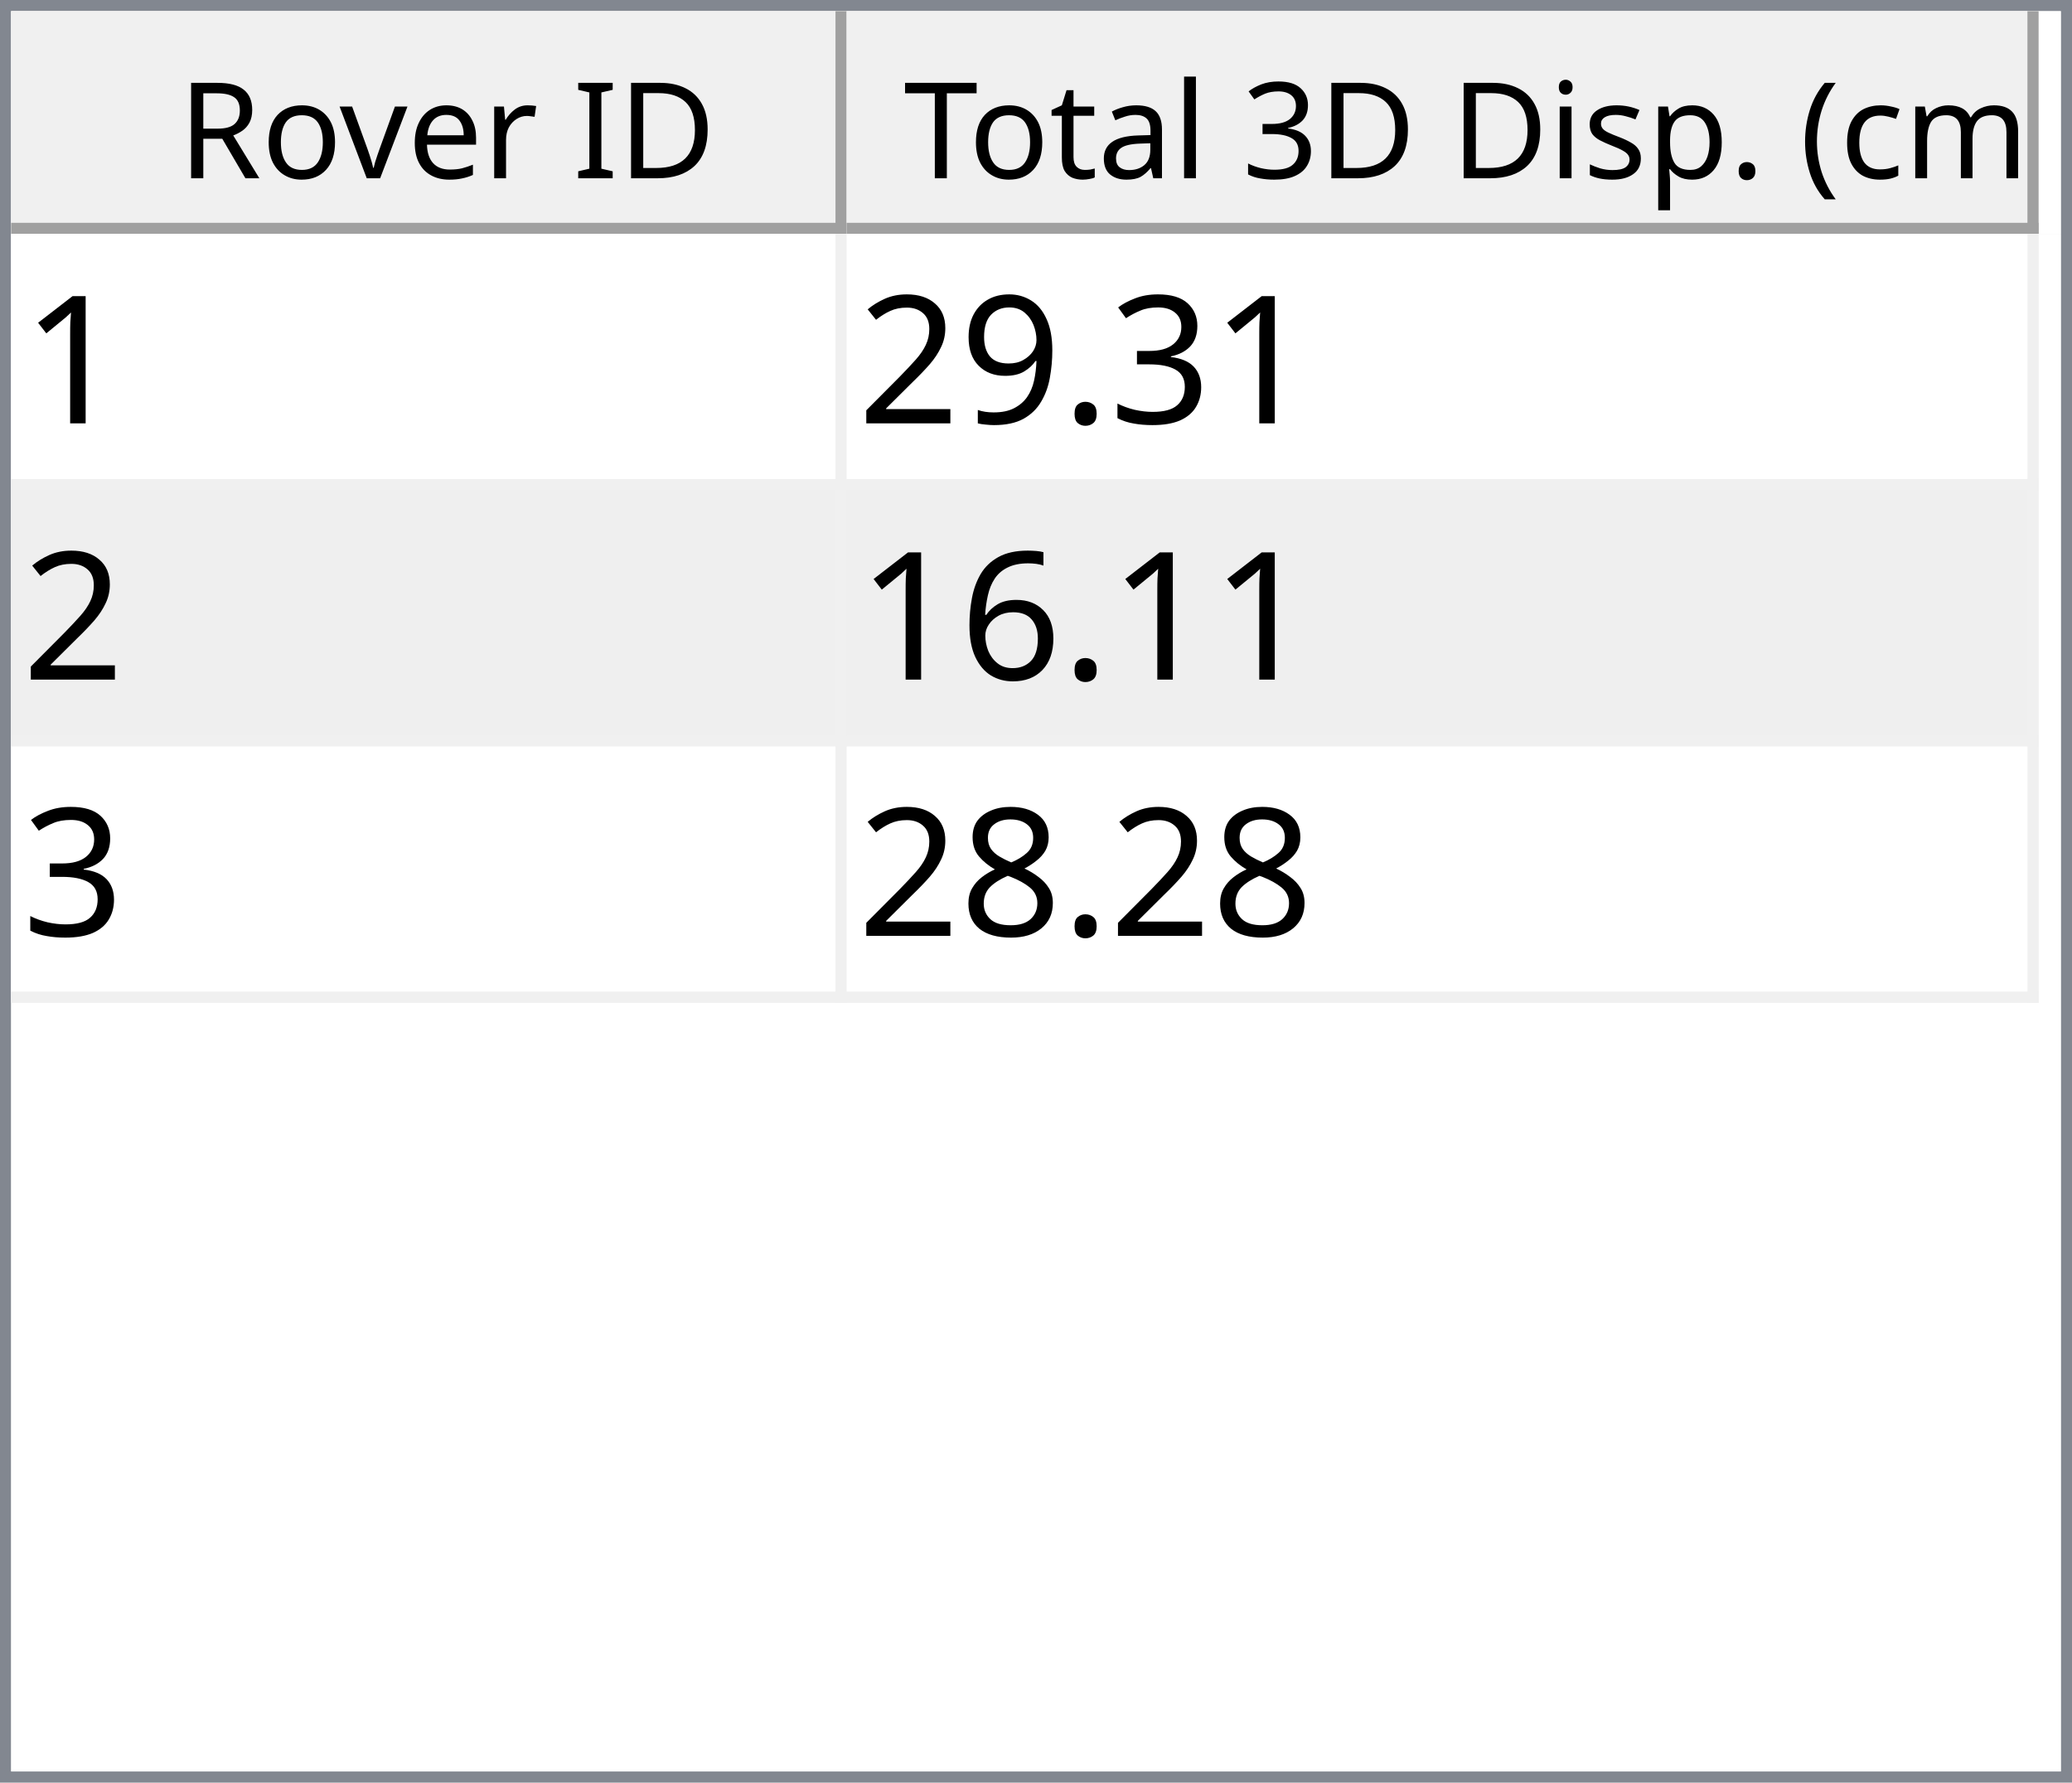
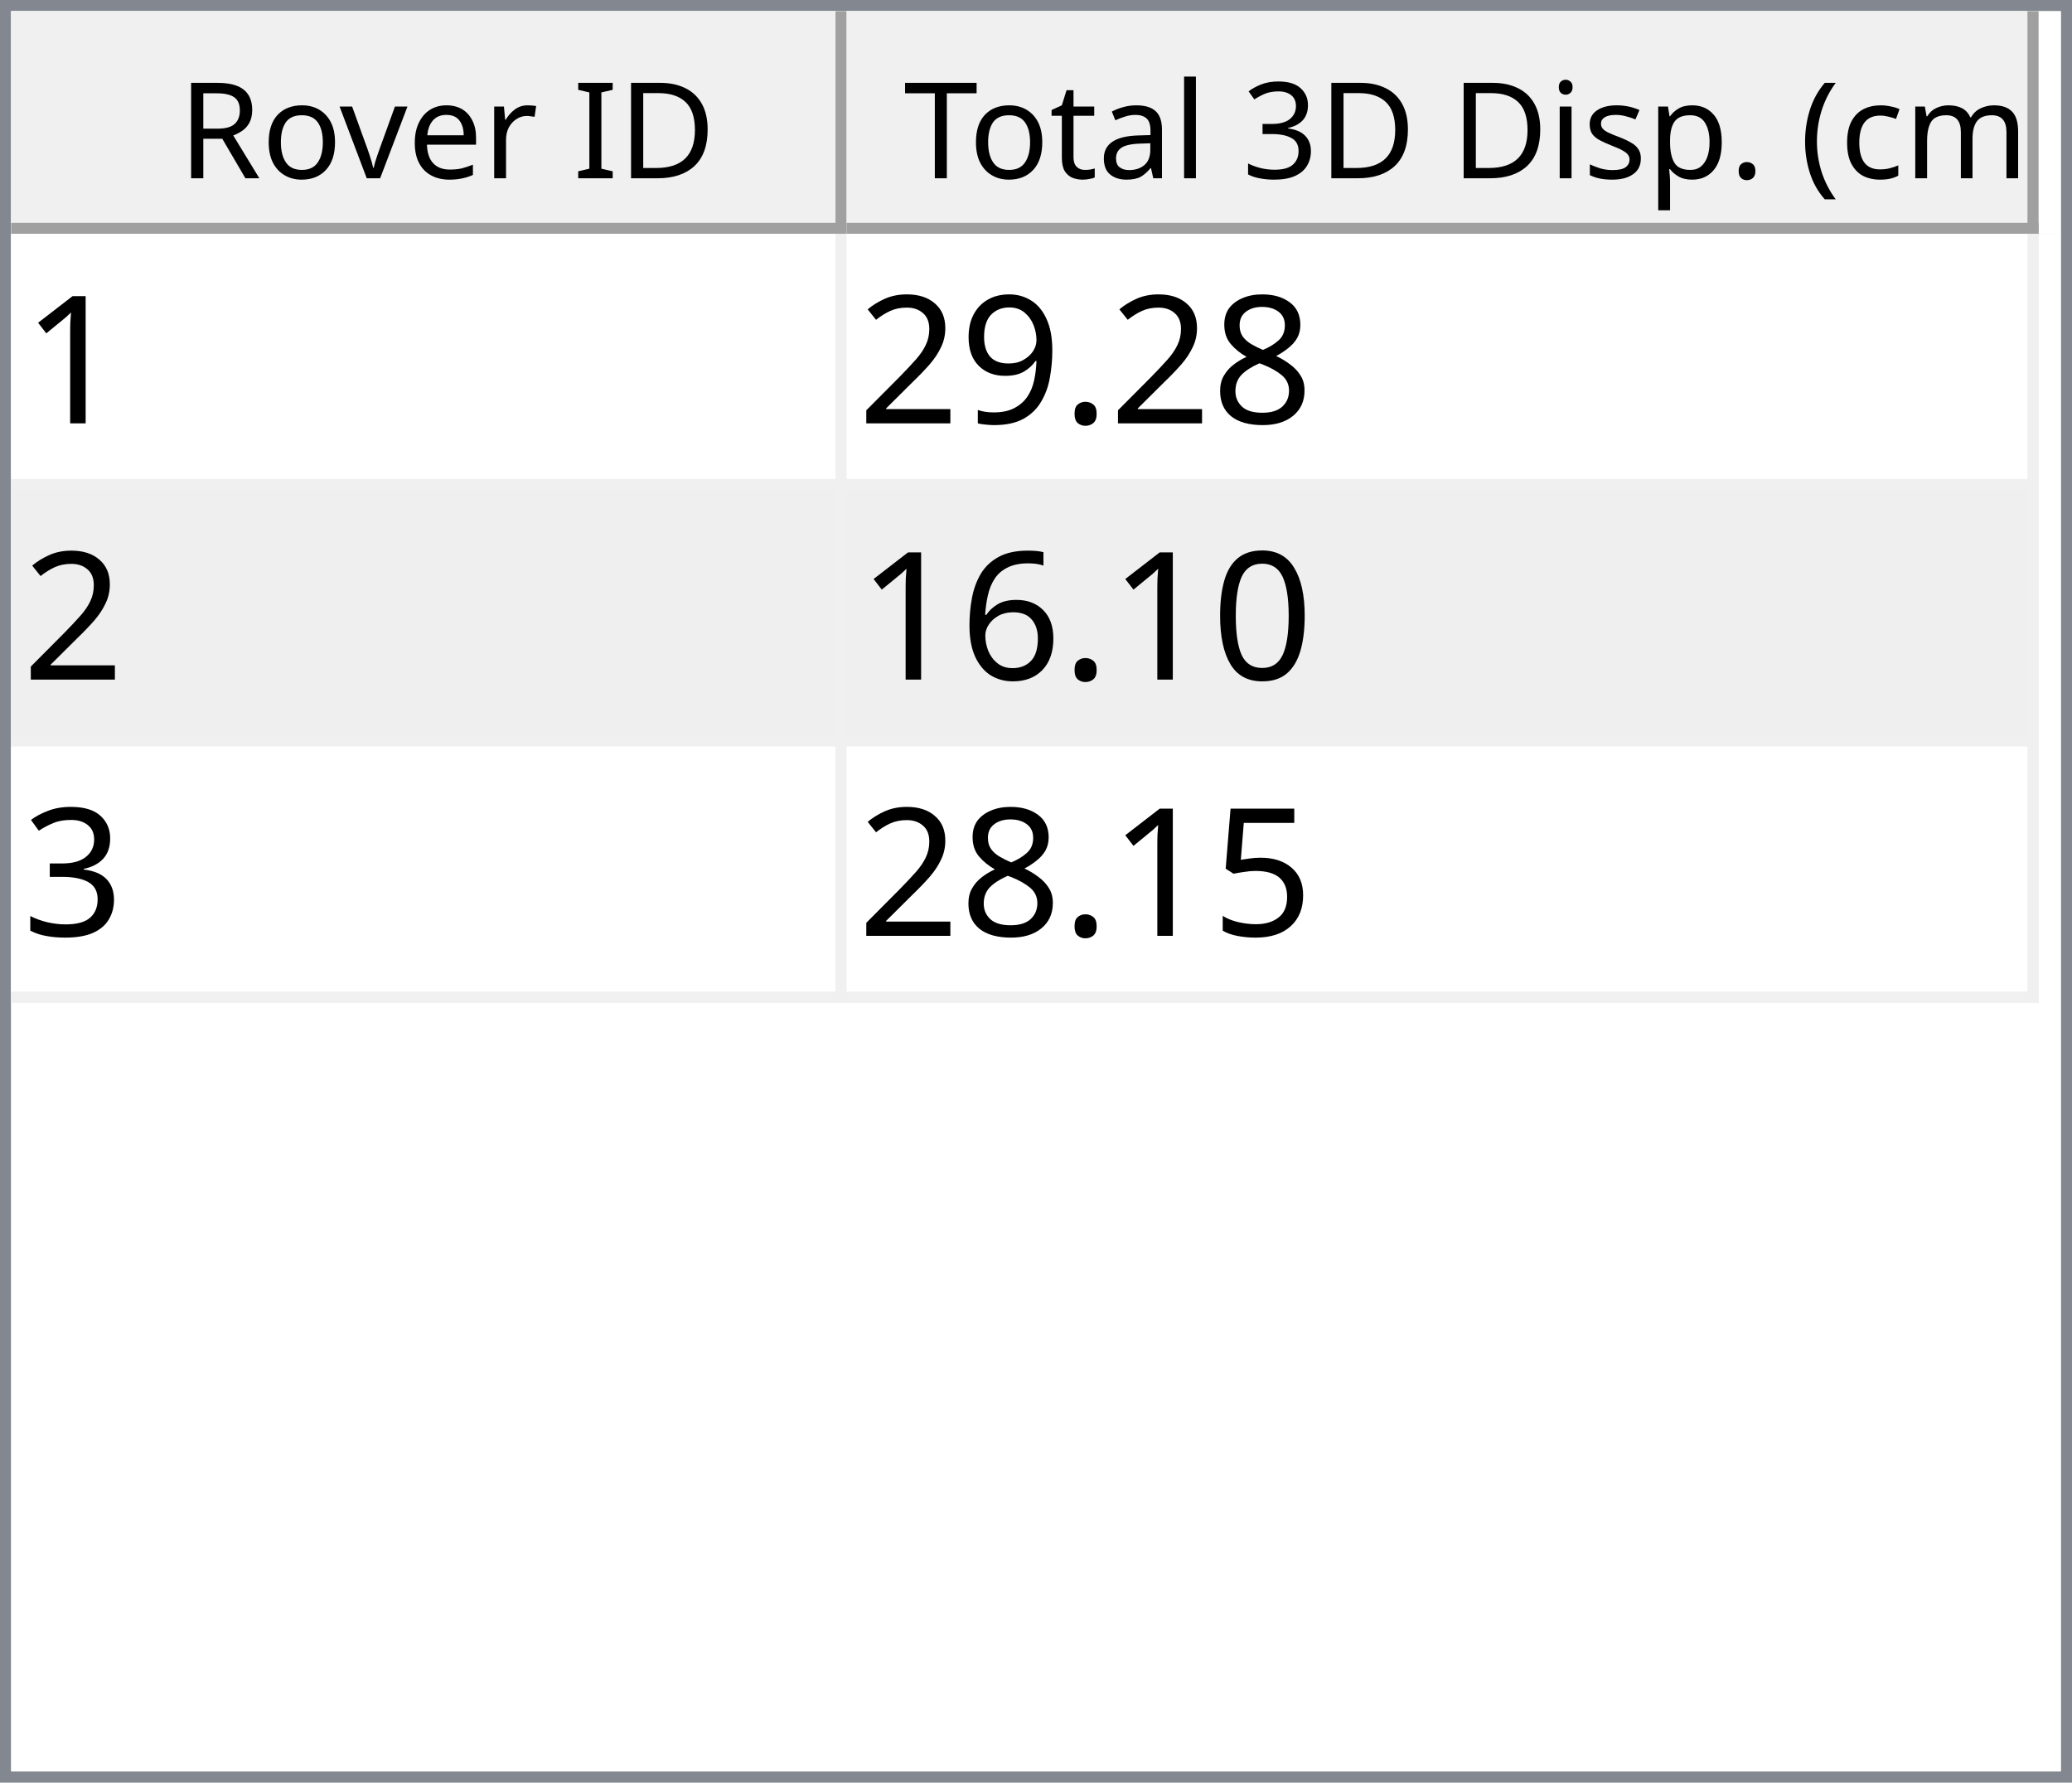
<svg xmlns="http://www.w3.org/2000/svg" style="fill-opacity:1; color-rendering:auto; color-interpolation:auto; text-rendering:auto; stroke:black; stroke-linecap:square; stroke-miterlimit:10; shape-rendering:auto; stroke-opacity:1; fill:black; stroke-dasharray:none; font-weight:normal; stroke-width:1; font-family:'Dialog'; font-style:normal; stroke-linejoin:miter; font-size:12px; stroke-dashoffset:0; image-rendering:auto;" width="186" height="160">
  <defs id="genericDefs" />
  <g>
    <defs id="defs1">
      <clipPath clipPathUnits="userSpaceOnUse" id="clipPath1">
        <path d="M0 0 L186 0 L186 160 L0 160 L0 0 Z" />
      </clipPath>
      <clipPath clipPathUnits="userSpaceOnUse" id="clipPath2">
        <path d="M0 0 L0 160 L186 160 L186 0 Z" />
      </clipPath>
      <clipPath clipPathUnits="userSpaceOnUse" id="clipPath3">
        <path d="M0 0 L0 20 L184 20 L184 0 Z" />
      </clipPath>
      <clipPath clipPathUnits="userSpaceOnUse" id="clipPath4">
        <path d="M0 0 L0 20 L75 20 L75 0 Z" />
      </clipPath>
      <clipPath clipPathUnits="userSpaceOnUse" id="clipPath5">
        <path d="M1 1 L1 19 L74 19 L74 1 Z" />
      </clipPath>
      <clipPath clipPathUnits="userSpaceOnUse" id="clipPath6">
        <path d="M0 0 L0 18 L73 18 L73 0 Z" />
      </clipPath>
      <clipPath clipPathUnits="userSpaceOnUse" id="clipPath7">
        <path d="M-0.5 -0.5 L-0.5 19.5 L74.5 19.5 L74.5 -0.5 Z" />
      </clipPath>
      <clipPath clipPathUnits="userSpaceOnUse" id="clipPath8">
        <path d="M0 0 L0 20 L107 20 L107 0 Z" />
      </clipPath>
      <clipPath clipPathUnits="userSpaceOnUse" id="clipPath9">
        <path d="M1 1 L1 19 L106 19 L106 1 Z" />
      </clipPath>
      <clipPath clipPathUnits="userSpaceOnUse" id="clipPath10">
        <path d="M0 0 L0 18 L105 18 L105 0 Z" />
      </clipPath>
      <clipPath clipPathUnits="userSpaceOnUse" id="clipPath11">
        <path d="M-0.5 -0.5 L-0.5 19.5 L106.5 19.5 L106.5 -0.5 Z" />
      </clipPath>
      <clipPath clipPathUnits="userSpaceOnUse" id="clipPath12">
        <path d="M0 0 L0 138 L184 138 L184 0 Z" />
      </clipPath>
      <clipPath clipPathUnits="userSpaceOnUse" id="clipPath13">
        <path d="M0 0 L0 69 L182 69 L182 0 Z" />
      </clipPath>
      <clipPath clipPathUnits="userSpaceOnUse" id="clipPath14">
        <path d="M-0.5 -0.5 L-0.5 68.5 L181.5 68.5 L181.5 -0.5 Z" />
      </clipPath>
      <clipPath clipPathUnits="userSpaceOnUse" id="clipPath15">
        <path d="M0 0 L0 22 L74 22 L74 0 Z" />
      </clipPath>
      <clipPath clipPathUnits="userSpaceOnUse" id="clipPath16">
        <path d="M0 0 L0 22 L106 22 L106 0 Z" />
      </clipPath>
      <font horiz-adv-x="64.551" id="font1">
        <font-face ascent="107.91" descent="25.098" units-per-em="100" style="font-style:normal; font-family:Segoe UI; font-weight:normal;" />
        <missing-glyph horiz-adv-x="64.551" d="M8.109 0 L8.109 68.266 L56.453 68.266 L56.453 0 L8.109 0 ZM15.328 7.234 L49.219 7.234 L49.219 61.031 L15.328 61.031 L15.328 7.234 Z" />
        <glyph unicode="D" horiz-adv-x="70.117" d="M9.188 0 L9.188 70.016 L28.516 70.016 Q65.531 70.016 65.531 35.891 Q65.531 19.672 55.25 9.836 Q44.969 0 27.734 0 L9.188 0 ZM17.391 62.594 L17.391 7.422 L27.828 7.422 Q41.609 7.422 49.273 14.797 Q56.938 22.172 56.938 35.688 Q56.938 62.594 28.328 62.594 L17.391 62.594 Z" />
        <glyph unicode="I" horiz-adv-x="26.611" d="M17.391 0 L9.188 0 L9.188 70.016 L17.391 70.016 L17.391 0 Z" />
        <glyph unicode=" " horiz-adv-x="27.393" d="" />
        <glyph unicode="r" horiz-adv-x="34.766" d="M34.188 41.891 Q32.078 43.5 28.125 43.5 Q23 43.5 19.555 38.672 Q16.109 33.844 16.109 25.484 L16.109 0 L8.109 0 L8.109 50 L16.109 50 L16.109 39.703 L16.312 39.703 Q18.016 44.969 21.531 47.922 Q25.047 50.875 29.391 50.875 Q32.516 50.875 34.188 50.203 L34.188 41.891 Z" />
        <glyph unicode="e" horiz-adv-x="52.295" d="M48.297 23 L12.984 23 Q13.188 14.656 17.484 10.109 Q21.781 5.562 29.297 5.562 Q37.75 5.562 44.828 11.141 L44.828 3.609 Q38.234 -1.172 27.391 -1.172 Q16.797 -1.172 10.742 5.641 Q4.688 12.453 4.688 24.812 Q4.688 36.469 11.305 43.82 Q17.922 51.172 27.734 51.172 Q37.547 51.172 42.922 44.828 Q48.297 38.484 48.297 27.203 L48.297 23 ZM40.094 29.781 Q40.047 36.719 36.75 40.578 Q33.453 44.438 27.594 44.438 Q21.922 44.438 17.969 40.383 Q14.016 36.328 13.094 29.781 L40.094 29.781 Z" />
        <glyph unicode="v" horiz-adv-x="47.9" d="M47.406 50 L27.484 0 L19.625 0 L0.688 50 L9.469 50 L22.172 13.672 Q23.578 9.672 23.922 6.688 L24.125 6.688 Q24.609 10.453 25.688 13.484 L38.969 50 L47.406 50 Z" />
        <glyph unicode="o" horiz-adv-x="58.594" d="M29 -1.172 Q17.922 -1.172 11.305 5.836 Q4.688 12.844 4.688 24.422 Q4.688 37.016 11.57 44.094 Q18.453 51.172 30.172 51.172 Q41.359 51.172 47.633 44.289 Q53.906 37.406 53.906 25.203 Q53.906 13.234 47.141 6.031 Q40.375 -1.172 29 -1.172 ZM29.594 44.438 Q21.875 44.438 17.383 39.188 Q12.891 33.938 12.891 24.703 Q12.891 15.828 17.43 10.695 Q21.969 5.562 29.594 5.562 Q37.359 5.562 41.531 10.594 Q45.703 15.625 45.703 24.906 Q45.703 34.281 41.531 39.359 Q37.359 44.438 29.594 44.438 Z" />
        <glyph unicode="R" horiz-adv-x="59.814" d="M59.375 0 L49.609 0 L37.891 19.625 Q36.281 22.359 34.766 24.289 Q33.25 26.219 31.664 27.438 Q30.078 28.656 28.25 29.219 Q26.422 29.781 24.125 29.781 L17.391 29.781 L17.391 0 L9.188 0 L9.188 70.016 L30.078 70.016 Q34.672 70.016 38.555 68.867 Q42.438 67.719 45.289 65.375 Q48.141 63.031 49.758 59.547 Q51.375 56.062 51.375 51.375 Q51.375 47.703 50.273 44.656 Q49.172 41.609 47.148 39.211 Q45.125 36.812 42.266 35.133 Q39.406 33.453 35.844 32.516 L35.844 32.328 Q37.594 31.547 38.891 30.547 Q40.188 29.547 41.359 28.18 Q42.531 26.812 43.68 25.078 Q44.828 23.344 46.234 21.047 L59.375 0 ZM17.391 62.594 L17.391 37.203 L28.516 37.203 Q31.594 37.203 34.203 38.133 Q36.812 39.062 38.719 40.797 Q40.625 42.531 41.703 45.047 Q42.781 47.562 42.781 50.688 Q42.781 56.297 39.141 59.445 Q35.5 62.594 28.609 62.594 L17.391 62.594 Z" />
        <glyph unicode=")" horiz-adv-x="30.176" d="M8.297 -15.922 L1.172 -15.922 Q16.406 2.344 16.406 26.812 Q16.406 51.469 1.078 70.016 L8.297 70.016 Q23.531 52.156 23.531 26.703 Q23.531 1.375 8.297 -15.922 Z" />
        <glyph unicode="m" horiz-adv-x="86.133" d="M79.109 0 L71.094 0 L71.094 28.719 Q71.094 37.016 68.531 40.727 Q65.969 44.438 59.906 44.438 Q54.781 44.438 51.195 39.75 Q47.609 35.062 47.609 28.516 L47.609 0 L39.594 0 L39.594 29.688 Q39.594 44.438 28.219 44.438 Q22.953 44.438 19.531 40.016 Q16.109 35.594 16.109 28.516 L16.109 0 L8.109 0 L8.109 50 L16.109 50 L16.109 42.094 L16.312 42.094 Q21.625 51.172 31.844 51.172 Q36.969 51.172 40.773 48.312 Q44.578 45.453 46 40.828 Q51.562 51.172 62.594 51.172 Q79.109 51.172 79.109 30.812 L79.109 0 Z" />
        <glyph unicode="c" horiz-adv-x="46.191" d="M42.188 2.297 Q36.422 -1.172 28.516 -1.172 Q17.828 -1.172 11.258 5.789 Q4.688 12.75 4.688 23.828 Q4.688 36.188 11.766 43.68 Q18.844 51.172 30.672 51.172 Q37.25 51.172 42.281 48.734 L42.281 40.531 Q36.719 44.438 30.375 44.438 Q22.703 44.438 17.797 38.945 Q12.891 33.453 12.891 24.516 Q12.891 15.719 17.508 10.641 Q22.125 5.562 29.891 5.562 Q36.422 5.562 42.188 9.906 L42.188 2.297 Z" />
        <glyph unicode="(" horiz-adv-x="30.176" d="M29.109 -15.922 L21.969 -15.922 Q6.844 1.375 6.844 26.703 Q6.844 52.156 21.969 70.016 L29.203 70.016 Q13.875 51.469 13.875 26.812 Q13.875 2.344 29.109 -15.922 Z" />
        <glyph unicode="." horiz-adv-x="21.68" d="M10.891 -1.078 Q8.641 -1.078 7.055 0.539 Q5.469 2.156 5.469 4.391 Q5.469 6.641 7.055 8.273 Q8.641 9.906 10.891 9.906 Q13.188 9.906 14.797 8.273 Q16.406 6.641 16.406 4.391 Q16.406 2.156 14.797 0.539 Q13.188 -1.078 10.891 -1.078 Z" />
        <glyph unicode="p" horiz-adv-x="58.789" d="M16.312 7.234 L16.109 7.234 L16.109 -23 L8.109 -23 L8.109 50 L16.109 50 L16.109 41.219 L16.312 41.219 Q22.219 51.172 33.594 51.172 Q43.266 51.172 48.688 44.461 Q54.109 37.75 54.109 26.469 Q54.109 13.922 48 6.375 Q41.891 -1.172 31.297 -1.172 Q21.578 -1.172 16.312 7.234 ZM16.109 27.391 L16.109 20.406 Q16.109 14.203 20.141 9.883 Q24.172 5.562 30.375 5.562 Q37.641 5.562 41.773 11.133 Q45.906 16.703 45.906 26.609 Q45.906 34.969 42.047 39.703 Q38.188 44.438 31.594 44.438 Q24.609 44.438 20.359 39.578 Q16.109 34.719 16.109 27.391 Z" />
        <glyph unicode="s" horiz-adv-x="42.432" d="M5.078 1.812 L5.078 10.406 Q11.625 5.562 19.484 5.562 Q30.031 5.562 30.031 12.594 Q30.031 14.594 29.125 15.992 Q28.219 17.391 26.68 18.461 Q25.141 19.531 23.07 20.383 Q21 21.234 18.609 22.172 Q15.281 23.484 12.766 24.828 Q10.25 26.172 8.57 27.859 Q6.891 29.547 6.031 31.695 Q5.172 33.844 5.172 36.719 Q5.172 40.234 6.789 42.945 Q8.406 45.656 11.086 47.484 Q13.766 49.312 17.211 50.242 Q20.656 51.172 24.312 51.172 Q30.812 51.172 35.938 48.922 L35.938 40.828 Q30.422 44.438 23.25 44.438 Q21 44.438 19.195 43.922 Q17.391 43.406 16.094 42.477 Q14.797 41.547 14.086 40.258 Q13.375 38.969 13.375 37.406 Q13.375 35.453 14.086 34.133 Q14.797 32.812 16.164 31.789 Q17.531 30.766 19.484 29.938 Q21.438 29.109 23.922 28.125 Q27.25 26.859 29.883 25.516 Q32.516 24.172 34.375 22.484 Q36.234 20.797 37.234 18.602 Q38.234 16.406 38.234 13.375 Q38.234 9.672 36.602 6.938 Q34.969 4.203 32.234 2.398 Q29.5 0.594 25.93 -0.289 Q22.359 -1.172 18.453 -1.172 Q10.75 -1.172 5.078 1.812 Z" />
        <glyph unicode="i" horiz-adv-x="24.219" d="M12.203 62.703 Q10.062 62.703 8.547 64.164 Q7.031 65.625 7.031 67.875 Q7.031 70.125 8.547 71.609 Q10.062 73.094 12.203 73.094 Q14.406 73.094 15.945 71.609 Q17.484 70.125 17.484 67.875 Q17.484 65.719 15.945 64.211 Q14.406 62.703 12.203 62.703 ZM16.109 0 L8.109 0 L8.109 50 L16.109 50 L16.109 0 Z" />
        <glyph unicode="3" horiz-adv-x="53.906" d="M46.531 19.828 Q46.531 15.094 44.75 11.211 Q42.969 7.328 39.719 4.57 Q36.469 1.812 31.93 0.297 Q27.391 -1.219 21.922 -1.219 Q11.922 -1.219 6 2.594 L6 11.188 Q13.094 5.609 22.219 5.609 Q25.875 5.609 28.828 6.539 Q31.781 7.469 33.906 9.227 Q36.031 10.984 37.18 13.477 Q38.328 15.969 38.328 19.094 Q38.328 32.812 18.797 32.812 L12.984 32.812 L12.984 39.594 L18.5 39.594 Q35.797 39.594 35.797 52.484 Q35.797 64.406 22.609 64.406 Q15.188 64.406 8.688 59.422 L8.688 67.188 Q15.375 71.188 24.609 71.188 Q29 71.188 32.57 69.969 Q36.141 68.75 38.68 66.555 Q41.219 64.359 42.609 61.281 Q44 58.203 44 54.5 Q44 40.672 30.031 36.719 L30.031 36.531 Q33.594 36.141 36.625 34.797 Q39.656 33.453 41.852 31.305 Q44.047 29.156 45.289 26.25 Q46.531 23.344 46.531 19.828 Z" />
        <glyph unicode="l" horiz-adv-x="24.219" d="M16.109 0 L8.109 0 L8.109 74.031 L16.109 74.031 L16.109 0 Z" />
        <glyph unicode="a" horiz-adv-x="50.879" d="M43.891 0 L35.891 0 L35.891 7.812 L35.688 7.812 Q30.469 -1.172 20.312 -1.172 Q12.844 -1.172 8.617 2.781 Q4.391 6.734 4.391 13.281 Q4.391 27.297 20.906 29.594 L35.891 31.688 Q35.891 44.438 25.594 44.438 Q16.547 44.438 9.281 38.281 L9.281 46.484 Q16.656 51.172 26.266 51.172 Q43.891 51.172 43.891 32.516 L43.891 0 ZM35.891 25.297 L23.828 23.641 Q18.266 22.859 15.43 20.875 Q12.594 18.891 12.594 13.875 Q12.594 10.203 15.211 7.883 Q17.828 5.562 22.172 5.562 Q28.125 5.562 32.008 9.742 Q35.891 13.922 35.891 20.312 L35.891 25.297 Z" />
        <glyph unicode="t" horiz-adv-x="33.887" d="M31.297 0.484 Q28.469 -1.078 23.828 -1.078 Q10.688 -1.078 10.688 13.578 L10.688 43.172 L2.094 43.172 L2.094 50 L10.688 50 L10.688 62.203 L18.703 64.797 L18.703 50 L31.297 50 L31.297 43.172 L18.703 43.172 L18.703 14.984 Q18.703 9.969 20.414 7.82 Q22.125 5.672 26.078 5.672 Q29.109 5.672 31.297 7.328 L31.297 0.484 Z" />
        <glyph unicode="T" horiz-adv-x="52.393" d="M50.594 62.594 L30.375 62.594 L30.375 0 L22.172 0 L22.172 62.594 L2 62.594 L2 70.016 L50.594 70.016 L50.594 62.594 Z" />
      </font>
      <font horiz-adv-x="75.0" id="font2">
        <font-face ascent="100.537" descent="21.973" units-per-em="100" style="font-style:normal; font-family:sans-serif; font-weight:normal;" />
        <missing-glyph horiz-adv-x="75.0" d="M12.5 0 L12.5 62.5 L62.5 62.5 L62.5 0 L12.5 0 ZM14.062 1.562 L60.938 1.562 L60.938 60.938 L14.062 60.938 L14.062 1.562 Z" />
        <glyph unicode="1" horiz-adv-x="55.615" d="M37.25 0 L28.469 0 L28.469 56 Q25.297 52.984 20.141 49.953 Q14.984 46.922 10.891 45.406 L10.891 53.906 Q18.266 57.375 23.781 62.305 Q29.297 67.234 31.594 71.875 L37.25 71.875 L37.25 0 Z" />
-         <glyph unicode="3" horiz-adv-x="55.615" d="M4.203 18.891 L12.984 20.062 Q14.5 12.594 18.141 9.297 Q21.781 6 27 6 Q33.203 6 37.477 10.297 Q41.75 14.594 41.75 20.953 Q41.75 27 37.797 30.93 Q33.844 34.859 27.734 34.859 Q25.25 34.859 21.531 33.891 L22.516 41.609 Q23.391 41.5 23.922 41.5 Q29.547 41.5 34.039 44.43 Q38.531 47.359 38.531 53.469 Q38.531 58.297 35.258 61.477 Q31.984 64.656 26.812 64.656 Q21.688 64.656 18.266 61.43 Q14.844 58.203 13.875 51.766 L5.078 53.328 Q6.688 62.156 12.398 67.016 Q18.109 71.875 26.609 71.875 Q32.469 71.875 37.398 69.359 Q42.328 66.844 44.945 62.5 Q47.562 58.156 47.562 53.266 Q47.562 48.641 45.07 44.828 Q42.578 41.016 37.703 38.766 Q44.047 37.312 47.562 32.695 Q51.078 28.078 51.078 21.141 Q51.078 11.766 44.242 5.25 Q37.406 -1.266 26.953 -1.266 Q17.531 -1.266 11.305 4.352 Q5.078 9.969 4.203 18.891 Z" />
+         <glyph unicode="8" horiz-adv-x="55.615" d="M17.672 38.812 Q12.203 40.828 9.57 44.539 Q6.938 48.25 6.938 53.422 Q6.938 61.234 12.555 66.555 Q18.172 71.875 27.484 71.875 Q36.859 71.875 42.578 66.43 Q48.297 60.984 48.297 53.172 Q48.297 48.188 45.68 44.508 Q43.062 40.828 37.75 38.812 Q44.344 36.672 47.781 31.883 Q51.219 27.094 51.219 20.453 Q51.219 11.281 44.727 5.031 Q38.234 -1.219 27.641 -1.219 Q17.047 -1.219 10.547 5.055 Q4.047 11.328 4.047 20.703 Q4.047 27.688 7.594 32.398 Q11.141 37.109 17.672 38.812 ZM15.922 53.719 Q15.922 48.641 19.195 45.414 Q22.469 42.188 27.688 42.188 Q32.766 42.188 36.016 45.383 Q39.266 48.578 39.266 53.219 Q39.266 58.062 35.914 61.359 Q32.562 64.656 27.594 64.656 Q22.562 64.656 19.242 61.43 Q15.922 58.203 15.922 53.719 ZM13.094 20.656 Q13.094 16.891 14.875 13.375 Q16.656 9.859 20.172 7.93 Q23.688 6 27.734 6 Q34.031 6 38.133 10.055 Q42.234 14.109 42.234 20.359 Q42.234 26.703 38.016 30.859 Q33.797 35.016 27.438 35.016 Q21.234 35.016 17.164 30.914 Q13.094 26.812 13.094 20.656 Z" />
        <glyph unicode="." horiz-adv-x="27.783" d="M9.078 0 L9.078 10.016 L19.094 10.016 L19.094 0 L9.078 0 Z" />
        <glyph unicode="9" horiz-adv-x="55.615" d="M5.469 16.547 L13.922 17.328 Q14.984 11.375 18.016 8.688 Q21.047 6 25.781 6 Q29.828 6 32.883 7.859 Q35.938 9.719 37.891 12.82 Q39.844 15.922 41.164 21.195 Q42.484 26.469 42.484 31.938 Q42.484 32.516 42.438 33.688 Q39.797 29.5 35.234 26.883 Q30.672 24.266 25.344 24.266 Q16.453 24.266 10.305 30.711 Q4.156 37.156 4.156 47.703 Q4.156 58.594 10.578 65.234 Q17 71.875 26.656 71.875 Q33.641 71.875 39.43 68.117 Q45.219 64.359 48.219 57.398 Q51.219 50.438 51.219 37.25 Q51.219 23.531 48.242 15.406 Q45.266 7.281 39.383 3.031 Q33.5 -1.219 25.594 -1.219 Q17.188 -1.219 11.867 3.445 Q6.547 8.109 5.469 16.547 ZM41.453 48.141 Q41.453 55.719 37.43 60.156 Q33.406 64.594 27.734 64.594 Q21.875 64.594 17.531 59.812 Q13.188 55.031 13.188 47.406 Q13.188 40.578 17.312 36.305 Q21.438 32.031 27.484 32.031 Q33.594 32.031 37.523 36.305 Q41.453 40.578 41.453 48.141 Z" />
        <glyph unicode="2" horiz-adv-x="55.615" d="M50.344 8.453 L50.344 0 L3.031 0 Q2.938 3.172 4.047 6.109 Q5.859 10.938 9.836 15.625 Q13.812 20.312 21.344 26.469 Q33.016 36.031 37.117 41.625 Q41.219 47.219 41.219 52.203 Q41.219 57.422 37.477 61.008 Q33.734 64.594 27.734 64.594 Q21.391 64.594 17.578 60.789 Q13.766 56.984 13.719 50.25 L4.688 51.172 Q5.609 61.281 11.664 66.578 Q17.719 71.875 27.938 71.875 Q38.234 71.875 44.242 66.164 Q50.25 60.453 50.25 52 Q50.25 47.703 48.492 43.555 Q46.734 39.406 42.656 34.812 Q38.578 30.219 29.109 22.219 Q21.188 15.578 18.945 13.211 Q16.703 10.844 15.234 8.453 L50.344 8.453 Z" />
+         <glyph unicode="0" horiz-adv-x="55.615" d="M4.156 35.297 Q4.156 48 6.766 55.742 Q9.375 63.484 14.523 67.68 Q19.672 71.875 27.484 71.875 Q33.25 71.875 37.594 69.555 Q41.938 67.234 44.773 62.867 Q47.609 58.5 49.219 52.227 Q50.828 45.953 50.828 35.297 Q50.828 22.703 48.242 14.969 Q45.656 7.234 40.508 3.008 Q35.359 -1.219 27.484 -1.219 Q17.141 -1.219 11.234 6.203 Q4.156 15.141 4.156 35.297 ZM13.188 35.297 Q13.188 17.672 17.312 11.836 Q21.438 6 27.484 6 Q33.547 6 37.672 11.859 Q41.797 17.719 41.797 35.297 Q41.797 52.984 37.672 58.789 Q33.547 64.594 27.391 64.594 Q21.344 64.594 17.719 59.469 Q13.188 52.938 13.188 35.297 Z" />
        <glyph unicode="6" horiz-adv-x="55.615" d="M49.75 54.047 L41.016 53.375 Q39.844 58.547 37.703 60.891 Q34.125 64.656 28.906 64.656 Q24.703 64.656 21.531 62.312 Q17.391 59.281 14.992 53.469 Q12.594 47.656 12.5 36.922 Q15.672 41.75 20.266 44.094 Q24.859 46.438 29.891 46.438 Q38.672 46.438 44.852 39.969 Q51.031 33.5 51.031 23.25 Q51.031 16.5 48.125 10.719 Q45.219 4.938 40.141 1.859 Q35.062 -1.219 28.609 -1.219 Q17.625 -1.219 10.695 6.859 Q3.766 14.938 3.766 33.5 Q3.766 54.25 11.422 63.672 Q18.109 71.875 29.438 71.875 Q37.891 71.875 43.289 67.141 Q48.688 62.406 49.75 54.047 ZM13.875 23.188 Q13.875 18.656 15.797 14.508 Q17.719 10.359 21.188 8.18 Q24.656 6 28.469 6 Q34.031 6 38.039 10.492 Q42.047 14.984 42.047 22.703 Q42.047 30.125 38.086 34.398 Q34.125 38.672 28.125 38.672 Q22.172 38.672 18.023 34.398 Q13.875 30.125 13.875 23.188 Z" />
-         <glyph unicode="8" horiz-adv-x="55.615" d="M17.672 38.812 Q12.203 40.828 9.57 44.539 Q6.938 48.25 6.938 53.422 Q6.938 61.234 12.555 66.555 Q18.172 71.875 27.484 71.875 Q36.859 71.875 42.578 66.43 Q48.297 60.984 48.297 53.172 Q48.297 48.188 45.68 44.508 Q43.062 40.828 37.75 38.812 Q44.344 36.672 47.781 31.883 Q51.219 27.094 51.219 20.453 Q51.219 11.281 44.727 5.031 Q38.234 -1.219 27.641 -1.219 Q17.047 -1.219 10.547 5.055 Q4.047 11.328 4.047 20.703 Q4.047 27.688 7.594 32.398 Q11.141 37.109 17.672 38.812 ZM15.922 53.719 Q15.922 48.641 19.195 45.414 Q22.469 42.188 27.688 42.188 Q32.766 42.188 36.016 45.383 Q39.266 48.578 39.266 53.219 Q39.266 58.062 35.914 61.359 Q32.562 64.656 27.594 64.656 Q22.562 64.656 19.242 61.43 Q15.922 58.203 15.922 53.719 ZM13.094 20.656 Q13.094 16.891 14.875 13.375 Q16.656 9.859 20.172 7.93 Q23.688 6 27.734 6 Q34.031 6 38.133 10.055 Q42.234 14.109 42.234 20.359 Q42.234 26.703 38.016 30.859 Q33.797 35.016 27.438 35.016 Q21.234 35.016 17.164 30.914 Q13.094 26.812 13.094 20.656 Z" />
+         <glyph unicode="3" horiz-adv-x="55.615" d="M4.203 18.891 L12.984 20.062 Q14.5 12.594 18.141 9.297 Q21.781 6 27 6 Q33.203 6 37.477 10.297 Q41.75 14.594 41.75 20.953 Q41.75 27 37.797 30.93 Q33.844 34.859 27.734 34.859 Q25.25 34.859 21.531 33.891 L22.516 41.609 Q23.391 41.5 23.922 41.5 Q29.547 41.5 34.039 44.43 Q38.531 47.359 38.531 53.469 Q38.531 58.297 35.258 61.477 Q31.984 64.656 26.812 64.656 Q21.688 64.656 18.266 61.43 Q14.844 58.203 13.875 51.766 L5.078 53.328 Q6.688 62.156 12.398 67.016 Q18.109 71.875 26.609 71.875 Q32.469 71.875 37.398 69.359 Q42.328 66.844 44.945 62.5 Q47.562 58.156 47.562 53.266 Q47.562 48.641 45.07 44.828 Q42.578 41.016 37.703 38.766 Q44.047 37.312 47.562 32.695 Q51.078 28.078 51.078 21.141 Q51.078 11.766 44.242 5.25 Q37.406 -1.266 26.953 -1.266 Q17.531 -1.266 11.305 4.352 Q5.078 9.969 4.203 18.891 Z" />
+         <glyph unicode="5" horiz-adv-x="55.615" d="M4.156 18.75 L13.375 19.531 Q14.406 12.797 18.141 9.398 Q21.875 6 27.156 6 Q33.5 6 37.891 10.789 Q42.281 15.578 42.281 23.484 Q42.281 31 38.062 35.352 Q33.844 39.703 27 39.703 Q22.75 39.703 19.336 37.773 Q15.922 35.844 13.969 32.766 L5.719 33.844 L12.641 70.609 L48.25 70.609 L48.25 62.203 L19.672 62.203 L15.828 42.969 Q22.266 47.469 29.344 47.469 Q38.719 47.469 45.164 40.969 Q51.609 34.469 51.609 24.266 Q51.609 14.547 45.953 7.469 Q39.062 -1.219 27.156 -1.219 Q17.391 -1.219 11.211 4.25 Q5.031 9.719 4.156 18.75 Z" />
      </font>
    </defs>
    <g style="fill:white; stroke:white;">
      <rect x="0" y="0" width="186" style="clip-path:url(#clipPath1); stroke:none;" height="160" />
    </g>
    <g style="fill:white; text-rendering:optimizeSpeed; color-rendering:optimizeSpeed; image-rendering:optimizeSpeed; shape-rendering:crispEdges; stroke:white; color-interpolation:sRGB;">
      <rect x="0" width="186" height="160" y="0" style="stroke:none;" />
      <path style="stroke:none;" d="M0 160 L186 160 L186 0 L0 0 Z" />
    </g>
    <g style="fill:rgb(240,240,240); font-family:'Segoe UI'; stroke:rgb(240,240,240);">
      <rect x="0" y="0" width="186" style="clip-path:url(#clipPath2); stroke:none;" height="160" />
    </g>
    <g style="fill:rgb(130,135,144); font-family:'Segoe UI'; stroke:rgb(130,135,144);">
      <path d="M0 0 L186 0 L186 160 L0 160 L0 0 ZM1 1 L185 1 L185 159 L1 159 L1 1 Z" style="fill-rule:evenodd; clip-path:url(#clipPath2); stroke:none;" />
    </g>
    <g style="fill:white; font-family:'Segoe UI'; stroke:white;" transform="translate(1,1)">
      <rect x="0" y="0" width="184" style="clip-path:url(#clipPath3); stroke:none;" height="20" />
    </g>
    <g style="fill:rgb(240,240,240); font-family:'Segoe UI'; stroke:rgb(240,240,240);" transform="translate(1,1)">
      <rect x="0" y="0" width="75" style="clip-path:url(#clipPath4); stroke:none;" height="20" />
    </g>
    <g style="font-family:'Segoe UI';" transform="translate(2,2)">
      <text x="14" xml:space="preserve" y="14" style="clip-path:url(#clipPath6); stroke:none;">Rover ID</text>
    </g>
    <g style="fill:rgb(160,160,160); font-family:'Segoe UI'; stroke:rgb(160,160,160); stroke-linejoin:bevel;" transform="translate(1.5,1.5)">
      <line x1="74" x2="74" y1="0" style="fill:none; clip-path:url(#clipPath7);" y2="19" />
    </g>
    <g style="fill:rgb(160,160,160); font-family:'Segoe UI'; stroke:rgb(160,160,160); stroke-linejoin:bevel;" transform="matrix(1,0,0,1,1,1) translate(0.5,0.5)">
      <line x1="0" x2="74" y1="19" style="fill:none; clip-path:url(#clipPath7);" y2="19" />
    </g>
    <g style="fill:rgb(240,240,240); font-family:'Segoe UI'; stroke:rgb(240,240,240);" transform="translate(76,1)">
      <rect x="0" y="0" width="107" style="clip-path:url(#clipPath8); stroke:none;" height="20" />
    </g>
    <g style="font-family:'Segoe UI';" transform="translate(77,2)">
      <text x="1" xml:space="preserve" y="14" style="clip-path:url(#clipPath10); stroke:none;"> Total 3D Disp. (cm)</text>
    </g>
    <g style="fill:rgb(160,160,160); font-family:'Segoe UI'; stroke:rgb(160,160,160); stroke-linejoin:bevel;" transform="translate(76.5,1.5)">
      <line x1="106" x2="106" y1="0" style="fill:none; clip-path:url(#clipPath11);" y2="19" />
    </g>
    <g style="fill:rgb(160,160,160); font-family:'Segoe UI'; stroke:rgb(160,160,160); stroke-linejoin:bevel;" transform="matrix(1,0,0,1,76,1) translate(0.5,0.5)">
      <line x1="0" x2="106" y1="19" style="fill:none; clip-path:url(#clipPath11);" y2="19" />
    </g>
    <g style="fill:white; font-family:'Segoe UI'; stroke:white;" transform="translate(1,21)">
      <rect x="0" y="0" width="184" style="clip-path:url(#clipPath12); stroke:none;" height="138" />
    </g>
    <g style="fill:rgb(240,240,240); font-size:16px; font-family:sans-serif; stroke:rgb(240,240,240);" transform="translate(1,21)">
      <rect x="0" y="0" width="182" style="clip-path:url(#clipPath13); stroke:none;" height="69" />
      <line transform="translate(0.5,0.5)" x1="0" x2="181" y1="22" style="clip-path:url(#clipPath14); fill:none; stroke-linejoin:bevel;" y2="22" />
    </g>
    <g transform="matrix(1,0,0,1,1,21) translate(0.5,0.5)" style="fill:rgb(240,240,240); font-size:16px; font-family:sans-serif; stroke:rgb(240,240,240); stroke-linejoin:bevel;">
      <line x1="0" x2="181" y1="45" style="fill:none; clip-path:url(#clipPath14);" y2="45" />
    </g>
    <g transform="matrix(1,0,0,1,1,21) translate(0.5,0.5)" style="fill:rgb(240,240,240); font-size:16px; font-family:sans-serif; stroke:rgb(240,240,240); stroke-linejoin:bevel;">
      <line x1="0" x2="181" y1="68" style="fill:none; clip-path:url(#clipPath14);" y2="68" />
    </g>
    <g transform="matrix(1,0,0,1,1,21) translate(0.5,0.5)" style="fill:rgb(240,240,240); font-size:16px; font-family:sans-serif; stroke:rgb(240,240,240); stroke-linejoin:bevel;">
      <line x1="74" x2="74" y1="0" style="fill:none; clip-path:url(#clipPath14);" y2="68" />
    </g>
    <g transform="matrix(1,0,0,1,1,21) translate(0.5,0.5)" style="fill:rgb(240,240,240); font-size:16px; font-family:sans-serif; stroke:rgb(240,240,240); stroke-linejoin:bevel;">
      <line x1="181" x2="181" y1="0" style="fill:none; clip-path:url(#clipPath14);" y2="68" />
    </g>
    <g style="fill:white; font-size:16px; font-family:sans-serif; stroke:white;" transform="matrix(1,0,0,1,1,21)">
      <rect x="0" y="0" width="74" style="clip-path:url(#clipPath15); stroke:none;" height="22" />
      <text x="1" y="17" style="fill:black; clip-path:url(#clipPath15); stroke:none;" xml:space="preserve">1</text>
    </g>
    <g style="fill:white; font-size:16px; font-family:sans-serif; stroke:white;" transform="matrix(1,0,0,1,1,21) translate(75,0)">
      <rect x="0" y="0" width="106" style="clip-path:url(#clipPath16); stroke:none;" height="22" />
-       <text x="1" y="17" style="fill:black; clip-path:url(#clipPath16); stroke:none;" xml:space="preserve">29.31</text>
+       <text x="1" y="17" style="fill:black; clip-path:url(#clipPath16); stroke:none;" xml:space="preserve">29.28</text>
    </g>
    <g style="fill:rgb(239,239,239); font-size:16px; font-family:sans-serif; stroke:rgb(239,239,239);" transform="matrix(1,0,0,1,1,21) translate(0,23)">
      <rect x="0" y="0" width="74" style="clip-path:url(#clipPath15); stroke:none;" height="22" />
      <text x="1" y="17" style="fill:black; clip-path:url(#clipPath15); stroke:none;" xml:space="preserve">2</text>
    </g>
    <g style="fill:rgb(239,239,239); font-size:16px; font-family:sans-serif; stroke:rgb(239,239,239);" transform="matrix(1,0,0,1,1,21) translate(75,23)">
      <rect x="0" y="0" width="106" style="clip-path:url(#clipPath16); stroke:none;" height="22" />
-       <text x="1" y="17" style="fill:black; clip-path:url(#clipPath16); stroke:none;" xml:space="preserve">16.11</text>
+       <text x="1" y="17" style="fill:black; clip-path:url(#clipPath16); stroke:none;" xml:space="preserve">16.10</text>
    </g>
    <g style="fill:white; font-size:16px; font-family:sans-serif; stroke:white;" transform="matrix(1,0,0,1,1,21) translate(0,46)">
      <rect x="0" y="0" width="74" style="clip-path:url(#clipPath15); stroke:none;" height="22" />
      <text x="1" y="17" style="fill:black; clip-path:url(#clipPath15); stroke:none;" xml:space="preserve">3</text>
    </g>
    <g style="fill:white; font-size:16px; font-family:sans-serif; stroke:white;" transform="matrix(1,0,0,1,1,21) translate(75,46)">
      <rect x="0" y="0" width="106" style="clip-path:url(#clipPath16); stroke:none;" height="22" />
-       <text x="1" y="17" style="fill:black; clip-path:url(#clipPath16); stroke:none;" xml:space="preserve">28.28</text>
+       <text x="1" y="17" style="fill:black; clip-path:url(#clipPath16); stroke:none;" xml:space="preserve">28.15</text>
    </g>
  </g>
</svg>
